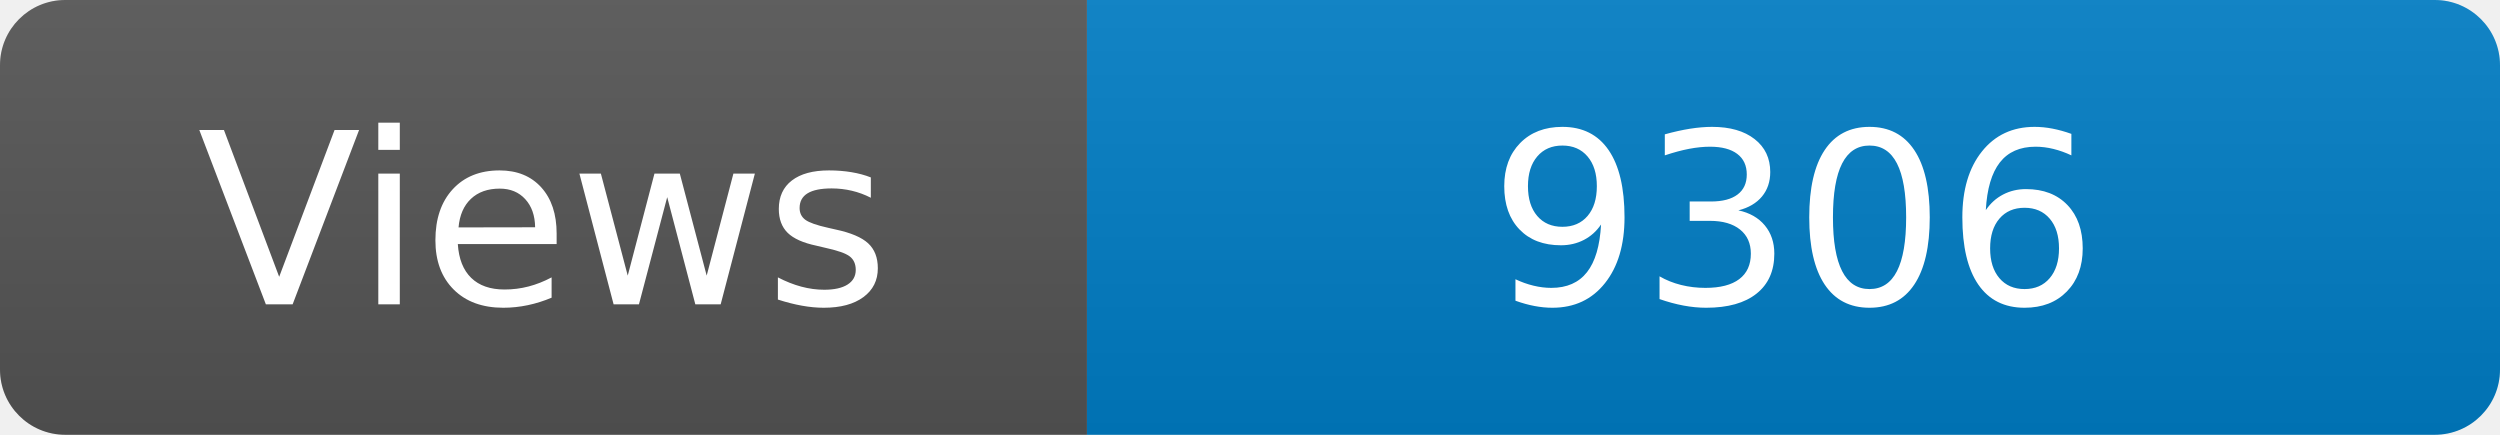
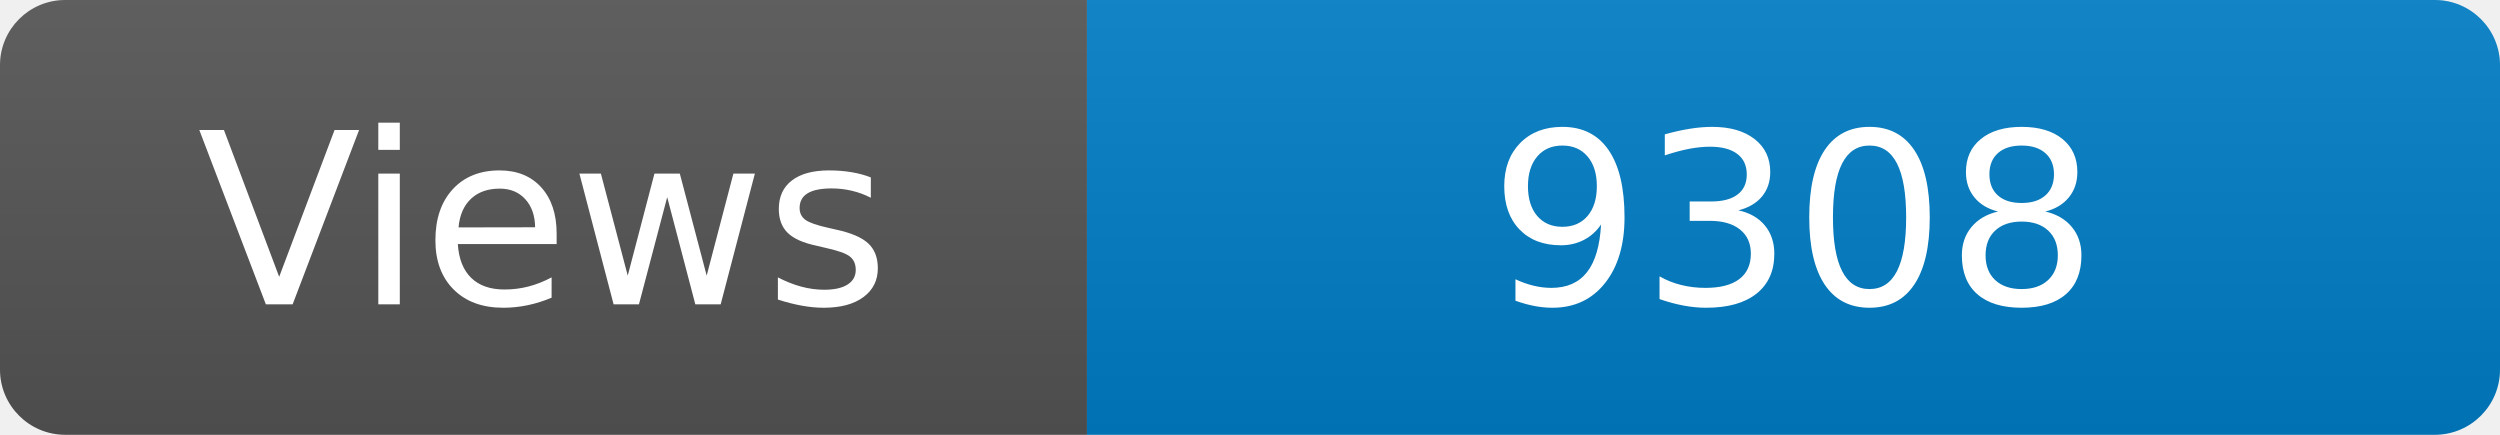
<svg xmlns="http://www.w3.org/2000/svg" width="115" height="20" role="img" aria-label="Maintained?: yes">
  <linearGradient id="s" x2="0" y2="100%">
    <stop offset="0" stop-color="#bbb" stop-opacity=".1" />
    <stop offset="1" stop-opacity=".1" />
  </linearGradient>
  <clipPath id="r">
    <rect width="115" height="20" rx="3" fill="#fff" />
  </clipPath>
  <g clip-path="url(#r)">
    <rect width="50" height="20" fill="#555" />
    <rect x="50" width="160" height="20" fill="#007ec6" />
    <rect width="115" height="20" fill="url(#s)" />
  </g>
  <g fill="#fff" text-anchor="middle" font-family="Verdana,Geneva,DejaVu Sans,sans-serif" font-size="110">
    <text x="250" y="140" transform="scale(.1)" fill="#fff">Views</text>
-     <text x="825" y="140" transform="scale(.1)" fill="#fff">9306</text>
+     <text x="825" y="140" transform="scale(.1)" fill="#fff">9308</text>
  </g>
</svg>
